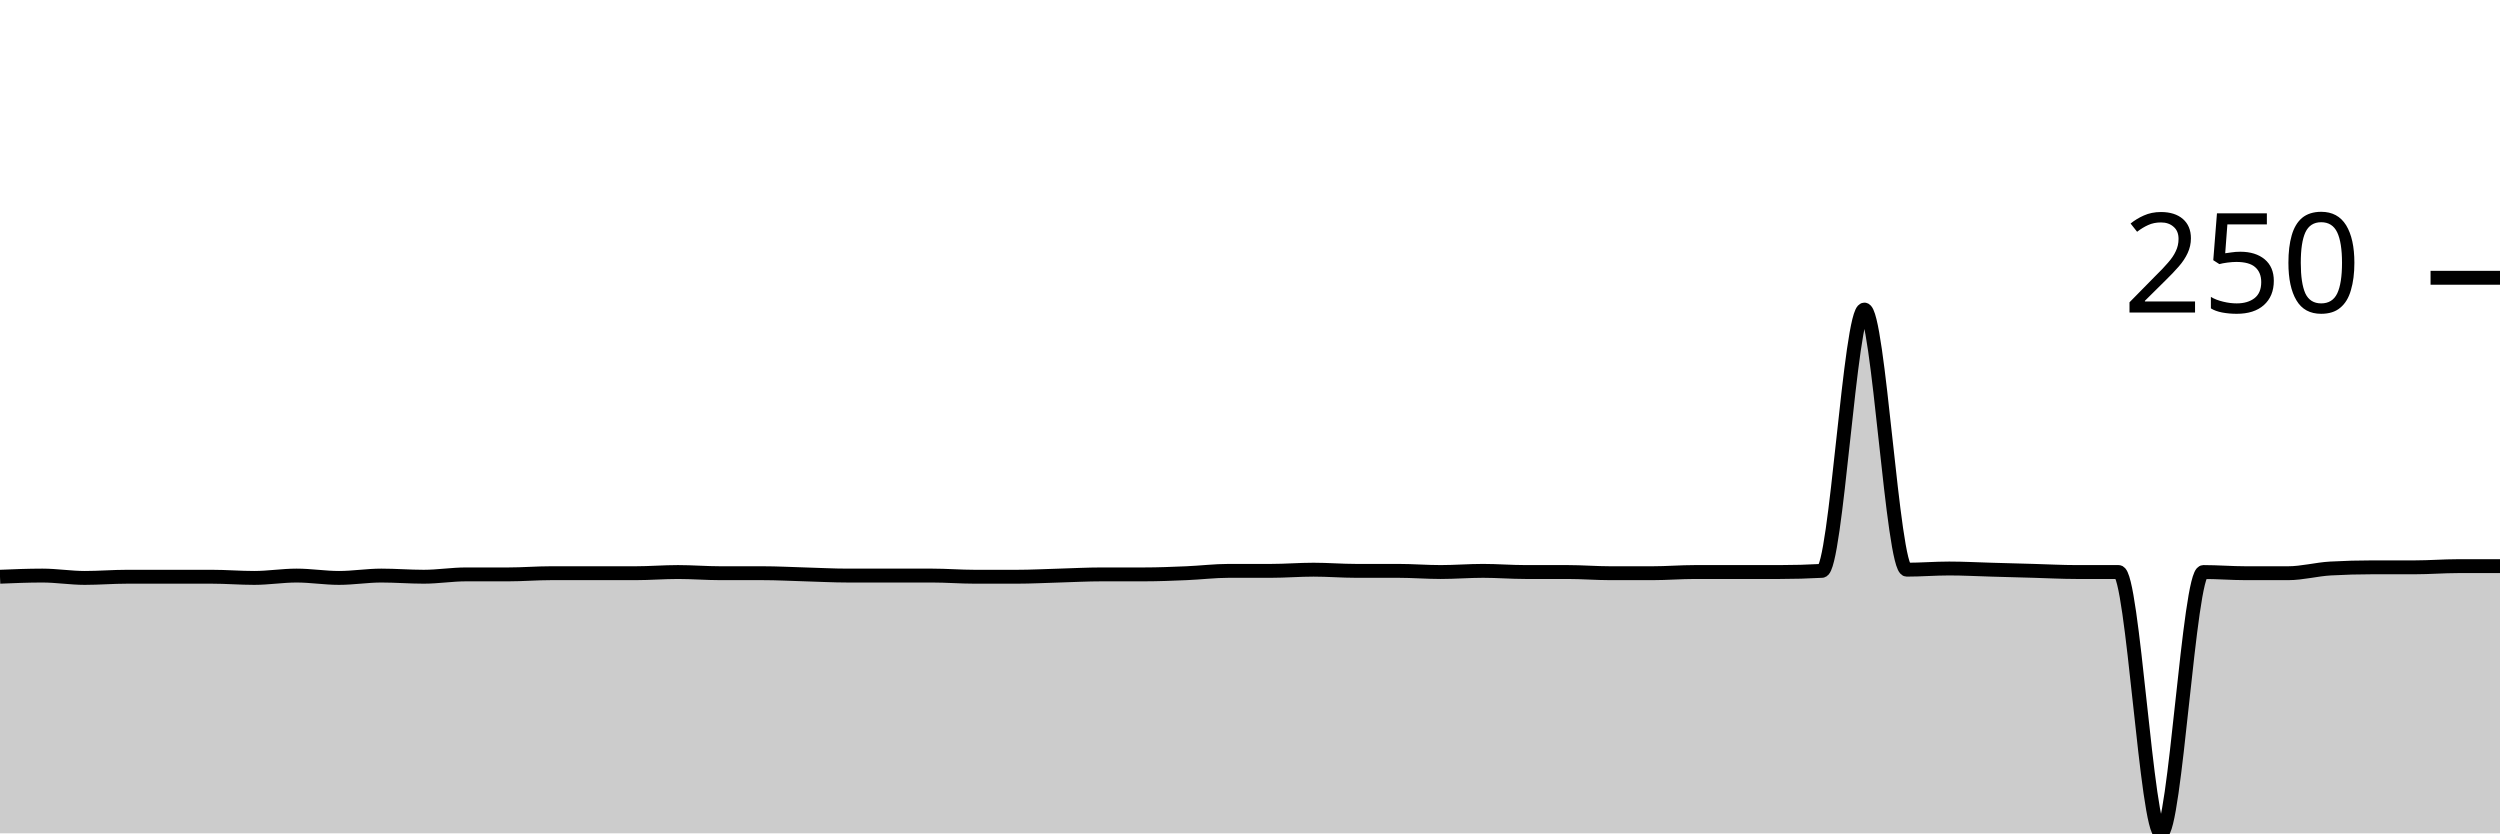
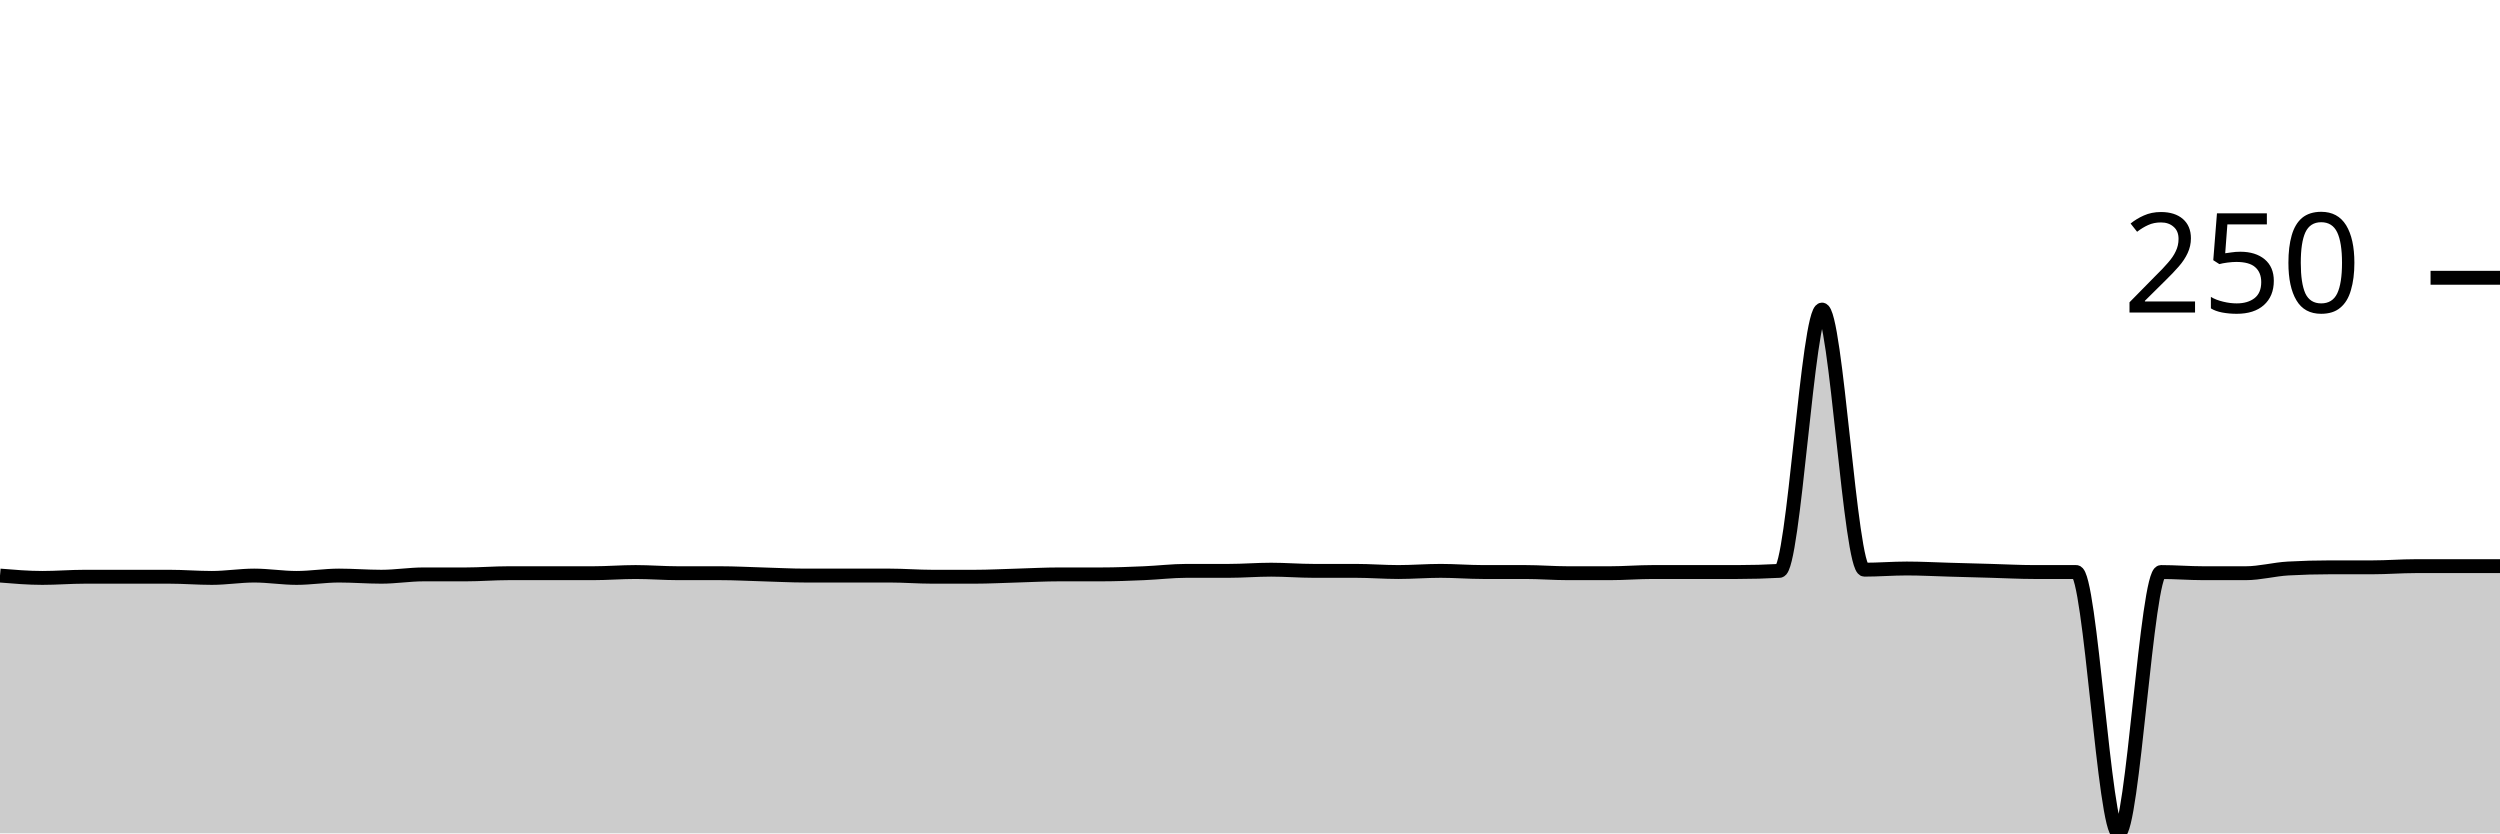
<svg xmlns="http://www.w3.org/2000/svg" viewBox="0 0 180 60">
  <g transform="translate(0,20)">
-     <path class="area" fill="rgba(0, 0, 0, 0.2)" d="M0,21.525C1.017,21.483,2.034,21.441,3.051,21.441C4.068,21.441,5.085,21.61,6.102,21.61C7.119,21.61,8.136,21.525,9.153,21.525C10.169,21.525,11.186,21.525,12.203,21.525C13.22,21.525,14.237,21.525,15.254,21.525C16.271,21.525,17.288,21.61,18.305,21.61C19.322,21.61,20.339,21.441,21.356,21.441C22.373,21.441,23.39,21.61,24.407,21.61C25.424,21.61,26.441,21.441,27.458,21.441C28.475,21.441,29.492,21.525,30.508,21.525C31.525,21.525,32.542,21.356,33.559,21.356C34.576,21.356,35.593,21.356,36.61,21.356C37.627,21.356,38.644,21.271,39.661,21.271C40.678,21.271,41.695,21.271,42.712,21.271C43.729,21.271,44.746,21.271,45.763,21.271C46.78,21.271,47.797,21.186,48.814,21.186C49.831,21.186,50.847,21.271,51.864,21.271C52.881,21.271,53.898,21.271,54.915,21.271C55.932,21.271,56.949,21.328,57.966,21.356C58.983,21.384,60,21.441,61.017,21.441C62.034,21.441,63.051,21.441,64.068,21.441C65.085,21.441,66.102,21.441,67.119,21.441C68.136,21.441,69.153,21.525,70.169,21.525C71.186,21.525,72.203,21.525,73.22,21.525C74.237,21.525,75.254,21.469,76.271,21.441C77.288,21.412,78.305,21.356,79.322,21.356C80.339,21.356,81.356,21.356,82.373,21.356C83.39,21.356,84.407,21.314,85.424,21.271C86.441,21.229,87.458,21.102,88.475,21.102C89.492,21.102,90.508,21.102,91.525,21.102C92.542,21.102,93.559,21.017,94.576,21.017C95.593,21.017,96.61,21.102,97.627,21.102C98.644,21.102,99.661,21.102,100.678,21.102C101.695,21.102,102.712,21.186,103.729,21.186C104.746,21.186,105.763,21.102,106.78,21.102C107.797,21.102,108.814,21.186,109.831,21.186C110.847,21.186,111.864,21.186,112.881,21.186C113.898,21.186,114.915,21.271,115.932,21.271C116.949,21.271,117.966,21.271,118.983,21.271C120,21.271,121.017,21.186,122.034,21.186C123.051,21.186,124.068,21.186,125.085,21.186C126.102,21.186,127.119,21.186,128.136,21.186C129.153,21.186,130.169,21.158,131.186,21.102C132.203,21.045,133.22,2.288,134.237,2.288C135.254,2.288,136.271,21.017,137.288,21.017C138.305,21.017,139.322,20.932,140.339,20.932C141.356,20.932,142.373,20.989,143.39,21.017C144.407,21.045,145.424,21.073,146.441,21.102C147.458,21.13,148.475,21.186,149.492,21.186C150.508,21.186,151.525,21.186,152.542,21.186C153.559,21.186,154.576,40,155.593,40C156.61,40,157.627,21.186,158.644,21.186C159.661,21.186,160.678,21.271,161.695,21.271C162.712,21.271,163.729,21.271,164.746,21.271C165.763,21.271,166.78,20.989,167.797,20.932C168.814,20.876,169.831,20.847,170.847,20.847C171.864,20.847,172.881,20.847,173.898,20.847C174.915,20.847,175.932,20.763,176.949,20.763C177.966,20.763,178.983,20.763,180,20.763L180,40C178.983,40,177.966,40,176.949,40C175.932,40,174.915,40,173.898,40C172.881,40,171.864,40,170.847,40C169.831,40,168.814,40,167.797,40C166.78,40,165.763,40,164.746,40C163.729,40,162.712,40,161.695,40C160.678,40,159.661,40,158.644,40C157.627,40,156.61,40,155.593,40C154.576,40,153.559,40,152.542,40C151.525,40,150.508,40,149.492,40C148.475,40,147.458,40,146.441,40C145.424,40,144.407,40,143.39,40C142.373,40,141.356,40,140.339,40C139.322,40,138.305,40,137.288,40C136.271,40,135.254,40,134.237,40C133.22,40,132.203,40,131.186,40C130.169,40,129.153,40,128.136,40C127.119,40,126.102,40,125.085,40C124.068,40,123.051,40,122.034,40C121.017,40,120,40,118.983,40C117.966,40,116.949,40,115.932,40C114.915,40,113.898,40,112.881,40C111.864,40,110.847,40,109.831,40C108.814,40,107.797,40,106.78,40C105.763,40,104.746,40,103.729,40C102.712,40,101.695,40,100.678,40C99.661,40,98.644,40,97.627,40C96.61,40,95.593,40,94.576,40C93.559,40,92.542,40,91.525,40C90.508,40,89.492,40,88.475,40C87.458,40,86.441,40,85.424,40C84.407,40,83.39,40,82.373,40C81.356,40,80.339,40,79.322,40C78.305,40,77.288,40,76.271,40C75.254,40,74.237,40,73.22,40C72.203,40,71.186,40,70.169,40C69.153,40,68.136,40,67.119,40C66.102,40,65.085,40,64.068,40C63.051,40,62.034,40,61.017,40C60,40,58.983,40,57.966,40C56.949,40,55.932,40,54.915,40C53.898,40,52.881,40,51.864,40C50.847,40,49.831,40,48.814,40C47.797,40,46.78,40,45.763,40C44.746,40,43.729,40,42.712,40C41.695,40,40.678,40,39.661,40C38.644,40,37.627,40,36.61,40C35.593,40,34.576,40,33.559,40C32.542,40,31.525,40,30.508,40C29.492,40,28.475,40,27.458,40C26.441,40,25.424,40,24.407,40C23.39,40,22.373,40,21.356,40C20.339,40,19.322,40,18.305,40C17.288,40,16.271,40,15.254,40C14.237,40,13.22,40,12.203,40C11.186,40,10.169,40,9.153,40C8.136,40,7.119,40,6.102,40C5.085,40,4.068,40,3.051,40C2.034,40,1.017,40,0,40Z" />
-     <path class="line" stroke="black" fill="none" d="M0,21.525C1.017,21.483,2.034,21.441,3.051,21.441C4.068,21.441,5.085,21.61,6.102,21.61C7.119,21.61,8.136,21.525,9.153,21.525C10.169,21.525,11.186,21.525,12.203,21.525C13.22,21.525,14.237,21.525,15.254,21.525C16.271,21.525,17.288,21.61,18.305,21.61C19.322,21.61,20.339,21.441,21.356,21.441C22.373,21.441,23.39,21.61,24.407,21.61C25.424,21.61,26.441,21.441,27.458,21.441C28.475,21.441,29.492,21.525,30.508,21.525C31.525,21.525,32.542,21.356,33.559,21.356C34.576,21.356,35.593,21.356,36.61,21.356C37.627,21.356,38.644,21.271,39.661,21.271C40.678,21.271,41.695,21.271,42.712,21.271C43.729,21.271,44.746,21.271,45.763,21.271C46.78,21.271,47.797,21.186,48.814,21.186C49.831,21.186,50.847,21.271,51.864,21.271C52.881,21.271,53.898,21.271,54.915,21.271C55.932,21.271,56.949,21.328,57.966,21.356C58.983,21.384,60,21.441,61.017,21.441C62.034,21.441,63.051,21.441,64.068,21.441C65.085,21.441,66.102,21.441,67.119,21.441C68.136,21.441,69.153,21.525,70.169,21.525C71.186,21.525,72.203,21.525,73.22,21.525C74.237,21.525,75.254,21.469,76.271,21.441C77.288,21.412,78.305,21.356,79.322,21.356C80.339,21.356,81.356,21.356,82.373,21.356C83.39,21.356,84.407,21.314,85.424,21.271C86.441,21.229,87.458,21.102,88.475,21.102C89.492,21.102,90.508,21.102,91.525,21.102C92.542,21.102,93.559,21.017,94.576,21.017C95.593,21.017,96.61,21.102,97.627,21.102C98.644,21.102,99.661,21.102,100.678,21.102C101.695,21.102,102.712,21.186,103.729,21.186C104.746,21.186,105.763,21.102,106.78,21.102C107.797,21.102,108.814,21.186,109.831,21.186C110.847,21.186,111.864,21.186,112.881,21.186C113.898,21.186,114.915,21.271,115.932,21.271C116.949,21.271,117.966,21.271,118.983,21.271C120,21.271,121.017,21.186,122.034,21.186C123.051,21.186,124.068,21.186,125.085,21.186C126.102,21.186,127.119,21.186,128.136,21.186C129.153,21.186,130.169,21.158,131.186,21.102C132.203,21.045,133.22,2.288,134.237,2.288C135.254,2.288,136.271,21.017,137.288,21.017C138.305,21.017,139.322,20.932,140.339,20.932C141.356,20.932,142.373,20.989,143.39,21.017C144.407,21.045,145.424,21.073,146.441,21.102C147.458,21.13,148.475,21.186,149.492,21.186C150.508,21.186,151.525,21.186,152.542,21.186C153.559,21.186,154.576,40,155.593,40C156.61,40,157.627,21.186,158.644,21.186C159.661,21.186,160.678,21.271,161.695,21.271C162.712,21.271,163.729,21.271,164.746,21.271C165.763,21.271,166.78,20.989,167.797,20.932C168.814,20.876,169.831,20.847,170.847,20.847C171.864,20.847,172.881,20.847,173.898,20.847C174.915,20.847,175.932,20.763,176.949,20.763C177.966,20.763,178.983,20.763,180,20.763" />
+     <path class="area" fill="rgba(0, 0, 0, 0.2)" d="M0,21.441C1.017,21.525,2.034,21.61,3.051,21.61C4.068,21.61,5.085,21.525,6.102,21.525C7.119,21.525,8.136,21.525,9.153,21.525C10.169,21.525,11.186,21.525,12.203,21.525C13.22,21.525,14.237,21.61,15.254,21.61C16.271,21.61,17.288,21.441,18.305,21.441C19.322,21.441,20.339,21.61,21.356,21.61C22.373,21.61,23.39,21.441,24.407,21.441C25.424,21.441,26.441,21.525,27.458,21.525C28.475,21.525,29.492,21.356,30.508,21.356C31.525,21.356,32.542,21.356,33.559,21.356C34.576,21.356,35.593,21.271,36.61,21.271C37.627,21.271,38.644,21.271,39.661,21.271C40.678,21.271,41.695,21.271,42.712,21.271C43.729,21.271,44.746,21.186,45.763,21.186C46.78,21.186,47.797,21.271,48.814,21.271C49.831,21.271,50.847,21.271,51.864,21.271C52.881,21.271,53.898,21.328,54.915,21.356C55.932,21.384,56.949,21.441,57.966,21.441C58.983,21.441,60,21.441,61.017,21.441C62.034,21.441,63.051,21.441,64.068,21.441C65.085,21.441,66.102,21.525,67.119,21.525C68.136,21.525,69.153,21.525,70.169,21.525C71.186,21.525,72.203,21.469,73.22,21.441C74.237,21.412,75.254,21.356,76.271,21.356C77.288,21.356,78.305,21.356,79.322,21.356C80.339,21.356,81.356,21.314,82.373,21.271C83.39,21.229,84.407,21.102,85.424,21.102C86.441,21.102,87.458,21.102,88.475,21.102C89.492,21.102,90.508,21.017,91.525,21.017C92.542,21.017,93.559,21.102,94.576,21.102C95.593,21.102,96.61,21.102,97.627,21.102C98.644,21.102,99.661,21.186,100.678,21.186C101.695,21.186,102.712,21.102,103.729,21.102C104.746,21.102,105.763,21.186,106.78,21.186C107.797,21.186,108.814,21.186,109.831,21.186C110.847,21.186,111.864,21.271,112.881,21.271C113.898,21.271,114.915,21.271,115.932,21.271C116.949,21.271,117.966,21.186,118.983,21.186C120,21.186,121.017,21.186,122.034,21.186C123.051,21.186,124.068,21.186,125.085,21.186C126.102,21.186,127.119,21.158,128.136,21.102C129.153,21.045,130.169,2.288,131.186,2.288C132.203,2.288,133.22,21.017,134.237,21.017C135.254,21.017,136.271,20.932,137.288,20.932C138.305,20.932,139.322,20.989,140.339,21.017C141.356,21.045,142.373,21.073,143.39,21.102C144.407,21.13,145.424,21.186,146.441,21.186C147.458,21.186,148.475,21.186,149.492,21.186C150.508,21.186,151.525,40,152.542,40C153.559,40,154.576,21.186,155.593,21.186C156.61,21.186,157.627,21.271,158.644,21.271C159.661,21.271,160.678,21.271,161.695,21.271C162.712,21.271,163.729,20.989,164.746,20.932C165.763,20.876,166.78,20.847,167.797,20.847C168.814,20.847,169.831,20.847,170.847,20.847C171.864,20.847,172.881,20.763,173.898,20.763C174.915,20.763,175.932,20.763,176.949,20.763C177.966,20.763,178.983,20.763,180,20.763L180,40C178.983,40,177.966,40,176.949,40C175.932,40,174.915,40,173.898,40C172.881,40,171.864,40,170.847,40C169.831,40,168.814,40,167.797,40C166.78,40,165.763,40,164.746,40C163.729,40,162.712,40,161.695,40C160.678,40,159.661,40,158.644,40C157.627,40,156.61,40,155.593,40C154.576,40,153.559,40,152.542,40C151.525,40,150.508,40,149.492,40C148.475,40,147.458,40,146.441,40C145.424,40,144.407,40,143.39,40C142.373,40,141.356,40,140.339,40C139.322,40,138.305,40,137.288,40C136.271,40,135.254,40,134.237,40C133.22,40,132.203,40,131.186,40C130.169,40,129.153,40,128.136,40C127.119,40,126.102,40,125.085,40C124.068,40,123.051,40,122.034,40C121.017,40,120,40,118.983,40C117.966,40,116.949,40,115.932,40C114.915,40,113.898,40,112.881,40C111.864,40,110.847,40,109.831,40C108.814,40,107.797,40,106.78,40C105.763,40,104.746,40,103.729,40C102.712,40,101.695,40,100.678,40C99.661,40,98.644,40,97.627,40C96.61,40,95.593,40,94.576,40C93.559,40,92.542,40,91.525,40C90.508,40,89.492,40,88.475,40C87.458,40,86.441,40,85.424,40C84.407,40,83.39,40,82.373,40C81.356,40,80.339,40,79.322,40C78.305,40,77.288,40,76.271,40C75.254,40,74.237,40,73.22,40C72.203,40,71.186,40,70.169,40C69.153,40,68.136,40,67.119,40C66.102,40,65.085,40,64.068,40C63.051,40,62.034,40,61.017,40C60,40,58.983,40,57.966,40C56.949,40,55.932,40,54.915,40C53.898,40,52.881,40,51.864,40C50.847,40,49.831,40,48.814,40C47.797,40,46.78,40,45.763,40C44.746,40,43.729,40,42.712,40C41.695,40,40.678,40,39.661,40C38.644,40,37.627,40,36.61,40C35.593,40,34.576,40,33.559,40C32.542,40,31.525,40,30.508,40C29.492,40,28.475,40,27.458,40C26.441,40,25.424,40,24.407,40C23.39,40,22.373,40,21.356,40C20.339,40,19.322,40,18.305,40C17.288,40,16.271,40,15.254,40C14.237,40,13.22,40,12.203,40C11.186,40,10.169,40,9.153,40C8.136,40,7.119,40,6.102,40C5.085,40,4.068,40,3.051,40C2.034,40,1.017,40,0,40Z" />
+     <path class="line" stroke="black" fill="none" d="M0,21.441C1.017,21.525,2.034,21.61,3.051,21.61C4.068,21.61,5.085,21.525,6.102,21.525C7.119,21.525,8.136,21.525,9.153,21.525C10.169,21.525,11.186,21.525,12.203,21.525C13.22,21.525,14.237,21.61,15.254,21.61C16.271,21.61,17.288,21.441,18.305,21.441C19.322,21.441,20.339,21.61,21.356,21.61C22.373,21.61,23.39,21.441,24.407,21.441C25.424,21.441,26.441,21.525,27.458,21.525C28.475,21.525,29.492,21.356,30.508,21.356C31.525,21.356,32.542,21.356,33.559,21.356C34.576,21.356,35.593,21.271,36.61,21.271C37.627,21.271,38.644,21.271,39.661,21.271C40.678,21.271,41.695,21.271,42.712,21.271C43.729,21.271,44.746,21.186,45.763,21.186C46.78,21.186,47.797,21.271,48.814,21.271C49.831,21.271,50.847,21.271,51.864,21.271C52.881,21.271,53.898,21.328,54.915,21.356C55.932,21.384,56.949,21.441,57.966,21.441C58.983,21.441,60,21.441,61.017,21.441C62.034,21.441,63.051,21.441,64.068,21.441C65.085,21.441,66.102,21.525,67.119,21.525C68.136,21.525,69.153,21.525,70.169,21.525C71.186,21.525,72.203,21.469,73.22,21.441C74.237,21.412,75.254,21.356,76.271,21.356C77.288,21.356,78.305,21.356,79.322,21.356C80.339,21.356,81.356,21.314,82.373,21.271C83.39,21.229,84.407,21.102,85.424,21.102C86.441,21.102,87.458,21.102,88.475,21.102C89.492,21.102,90.508,21.017,91.525,21.017C92.542,21.017,93.559,21.102,94.576,21.102C95.593,21.102,96.61,21.102,97.627,21.102C98.644,21.102,99.661,21.186,100.678,21.186C101.695,21.186,102.712,21.102,103.729,21.102C104.746,21.102,105.763,21.186,106.78,21.186C107.797,21.186,108.814,21.186,109.831,21.186C110.847,21.186,111.864,21.271,112.881,21.271C113.898,21.271,114.915,21.271,115.932,21.271C116.949,21.271,117.966,21.186,118.983,21.186C120,21.186,121.017,21.186,122.034,21.186C123.051,21.186,124.068,21.186,125.085,21.186C126.102,21.186,127.119,21.158,128.136,21.102C129.153,21.045,130.169,2.288,131.186,2.288C132.203,2.288,133.22,21.017,134.237,21.017C135.254,21.017,136.271,20.932,137.288,20.932C138.305,20.932,139.322,20.989,140.339,21.017C141.356,21.045,142.373,21.073,143.39,21.102C144.407,21.13,145.424,21.186,146.441,21.186C147.458,21.186,148.475,21.186,149.492,21.186C150.508,21.186,151.525,40,152.542,40C153.559,40,154.576,21.186,155.593,21.186C156.61,21.186,157.627,21.271,158.644,21.271C159.661,21.271,160.678,21.271,161.695,21.271C162.712,21.271,163.729,20.989,164.746,20.932C165.763,20.876,166.78,20.847,167.797,20.847C168.814,20.847,169.831,20.847,170.847,20.847C171.864,20.847,172.881,20.763,173.898,20.763C174.915,20.763,175.932,20.763,176.949,20.763C177.966,20.763,178.983,20.763,180,20.763" />
    <path class="axis-ceiling" stroke-width="1" stroke="black" fill="none" d="M175,0L180,0" />
    <text class="axis-ceiling-label" font-family="sans-serif" text-anchor="end" font-size="10px" x="170" y="2.5">250</text>
  </g>
</svg>
